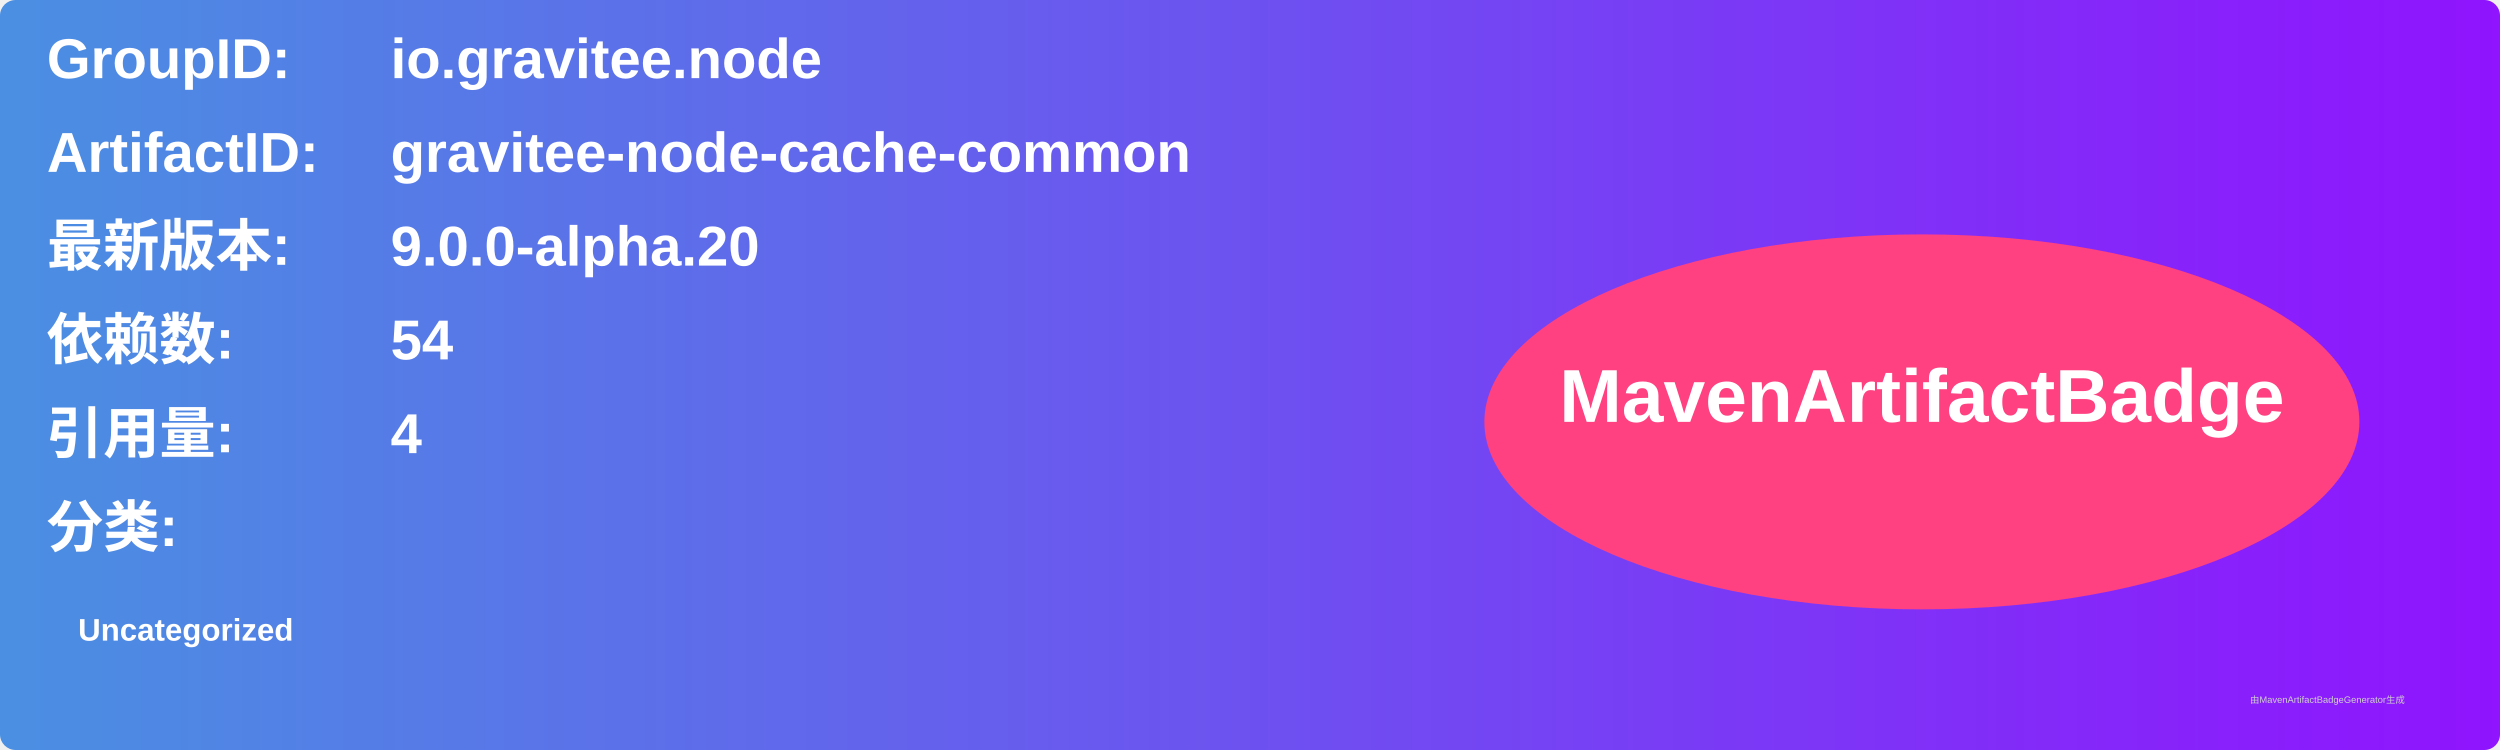
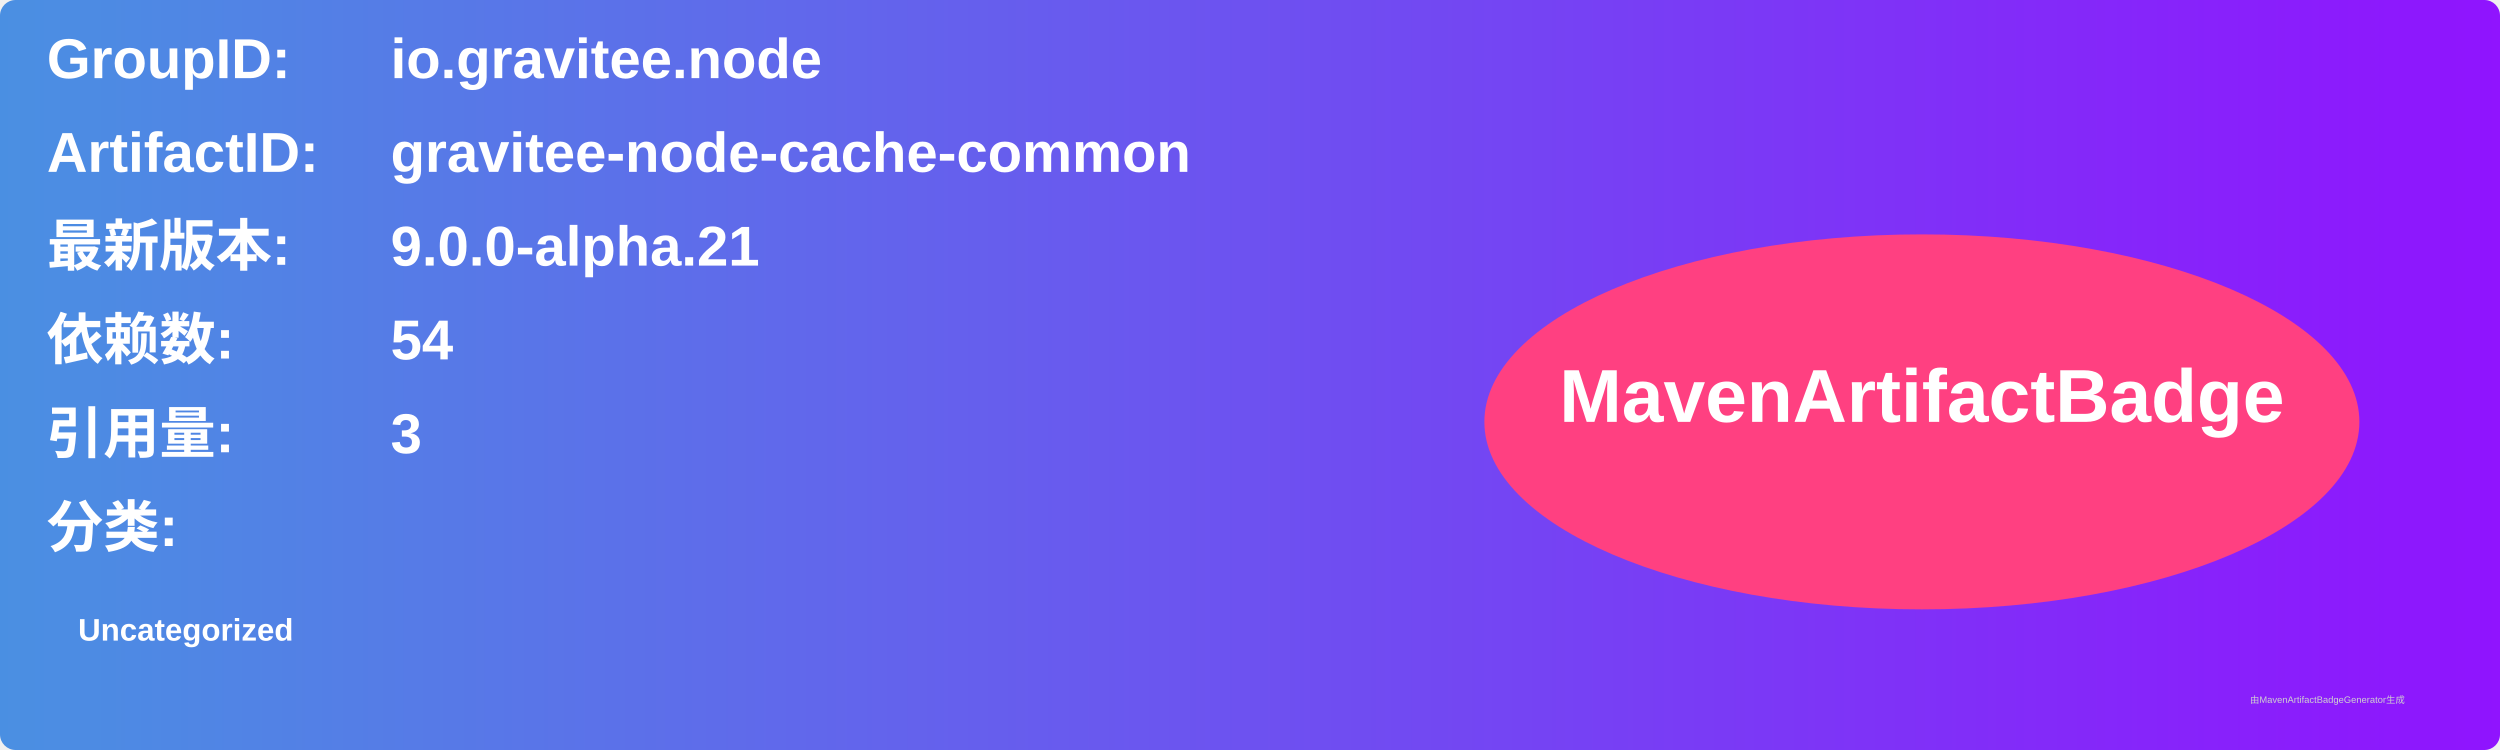
<svg xmlns="http://www.w3.org/2000/svg" width="800" height="240" viewBox="0 0 800 240">
  <linearGradient id="grad" x1="0%" y1="0%" x2="100%" y2="0%">
    <stop offset="0%" stop-color="#4a90e2" />
    <stop offset="100%" stop-color="#9013fe" />
  </linearGradient>
  <rect width="100%" height="100%" rx="5" ry="5" fill="url(#grad)" />
  <g transform="translate(15, 15)">
    <text x="0" y="10" font-family="Arial" font-size="18" fill="white" font-weight="bold" width="260">GroupID:</text>
    <text x="110" y="10" font-family="Arial" font-size="18" fill="white" font-weight="bold" width="460">io.gravitee.node</text>
    <text x="0" y="40" font-family="Arial" font-size="18" fill="white" font-weight="bold" width="260">ArtifactID:</text>
    <text x="110" y="40" font-family="Arial" font-size="18" fill="white" font-weight="bold" width="460">gravitee-node-cache-common</text>
    <text x="0" y="70" font-family="Arial" font-size="18" fill="white" font-weight="bold">最新版本:</text>
    <text x="110" y="70" font-family="Arial" font-size="18" fill="white" font-weight="bold">
-       <tspan font-weight="bold">9.0.0-alpha.20</tspan>
+       <tspan font-weight="bold">9.0.0-alpha.21</tspan>
    </text>
    <text x="0" y="100" font-family="Arial" font-size="18" fill="white" font-weight="bold">依赖数: </text>
    <text x="110" y="100" font-family="Arial" font-size="18" fill="white">
      <tspan font-weight="bold">54</tspan>
    </text>
    <text x="0" y="130" font-family="Arial" font-size="18" fill="white" font-weight="bold">引用量: </text>
    <text x="110" y="130" font-family="Arial" font-size="18" fill="white">
-       <tspan font-weight="bold">4</tspan>
+       <tspan font-weight="bold">3</tspan>
    </text>
    <text x="0" y="160" font-family="Arial" font-size="18" fill="white" font-weight="bold">分类:</text>
    <text x="10" y="190" font-family="Arial" font-size="10" fill="white">
      <tspan font-weight="bold">Uncategorized</tspan>
    </text>
    <ellipse cx="600" cy="120" rx="140" ry="60" fill="#ff4081" />
    <text x="600" y="120" text-anchor="middle" font-family="Arial" font-size="24" fill="white" font-weight="bold">MavenArtifactBadge</text>
  </g>
  <text x="720" y="225" font-family="Arial" font-size="3" fill="#d0d0d0">由MavenArtifactBadgeGenerator生成</text>
</svg>
